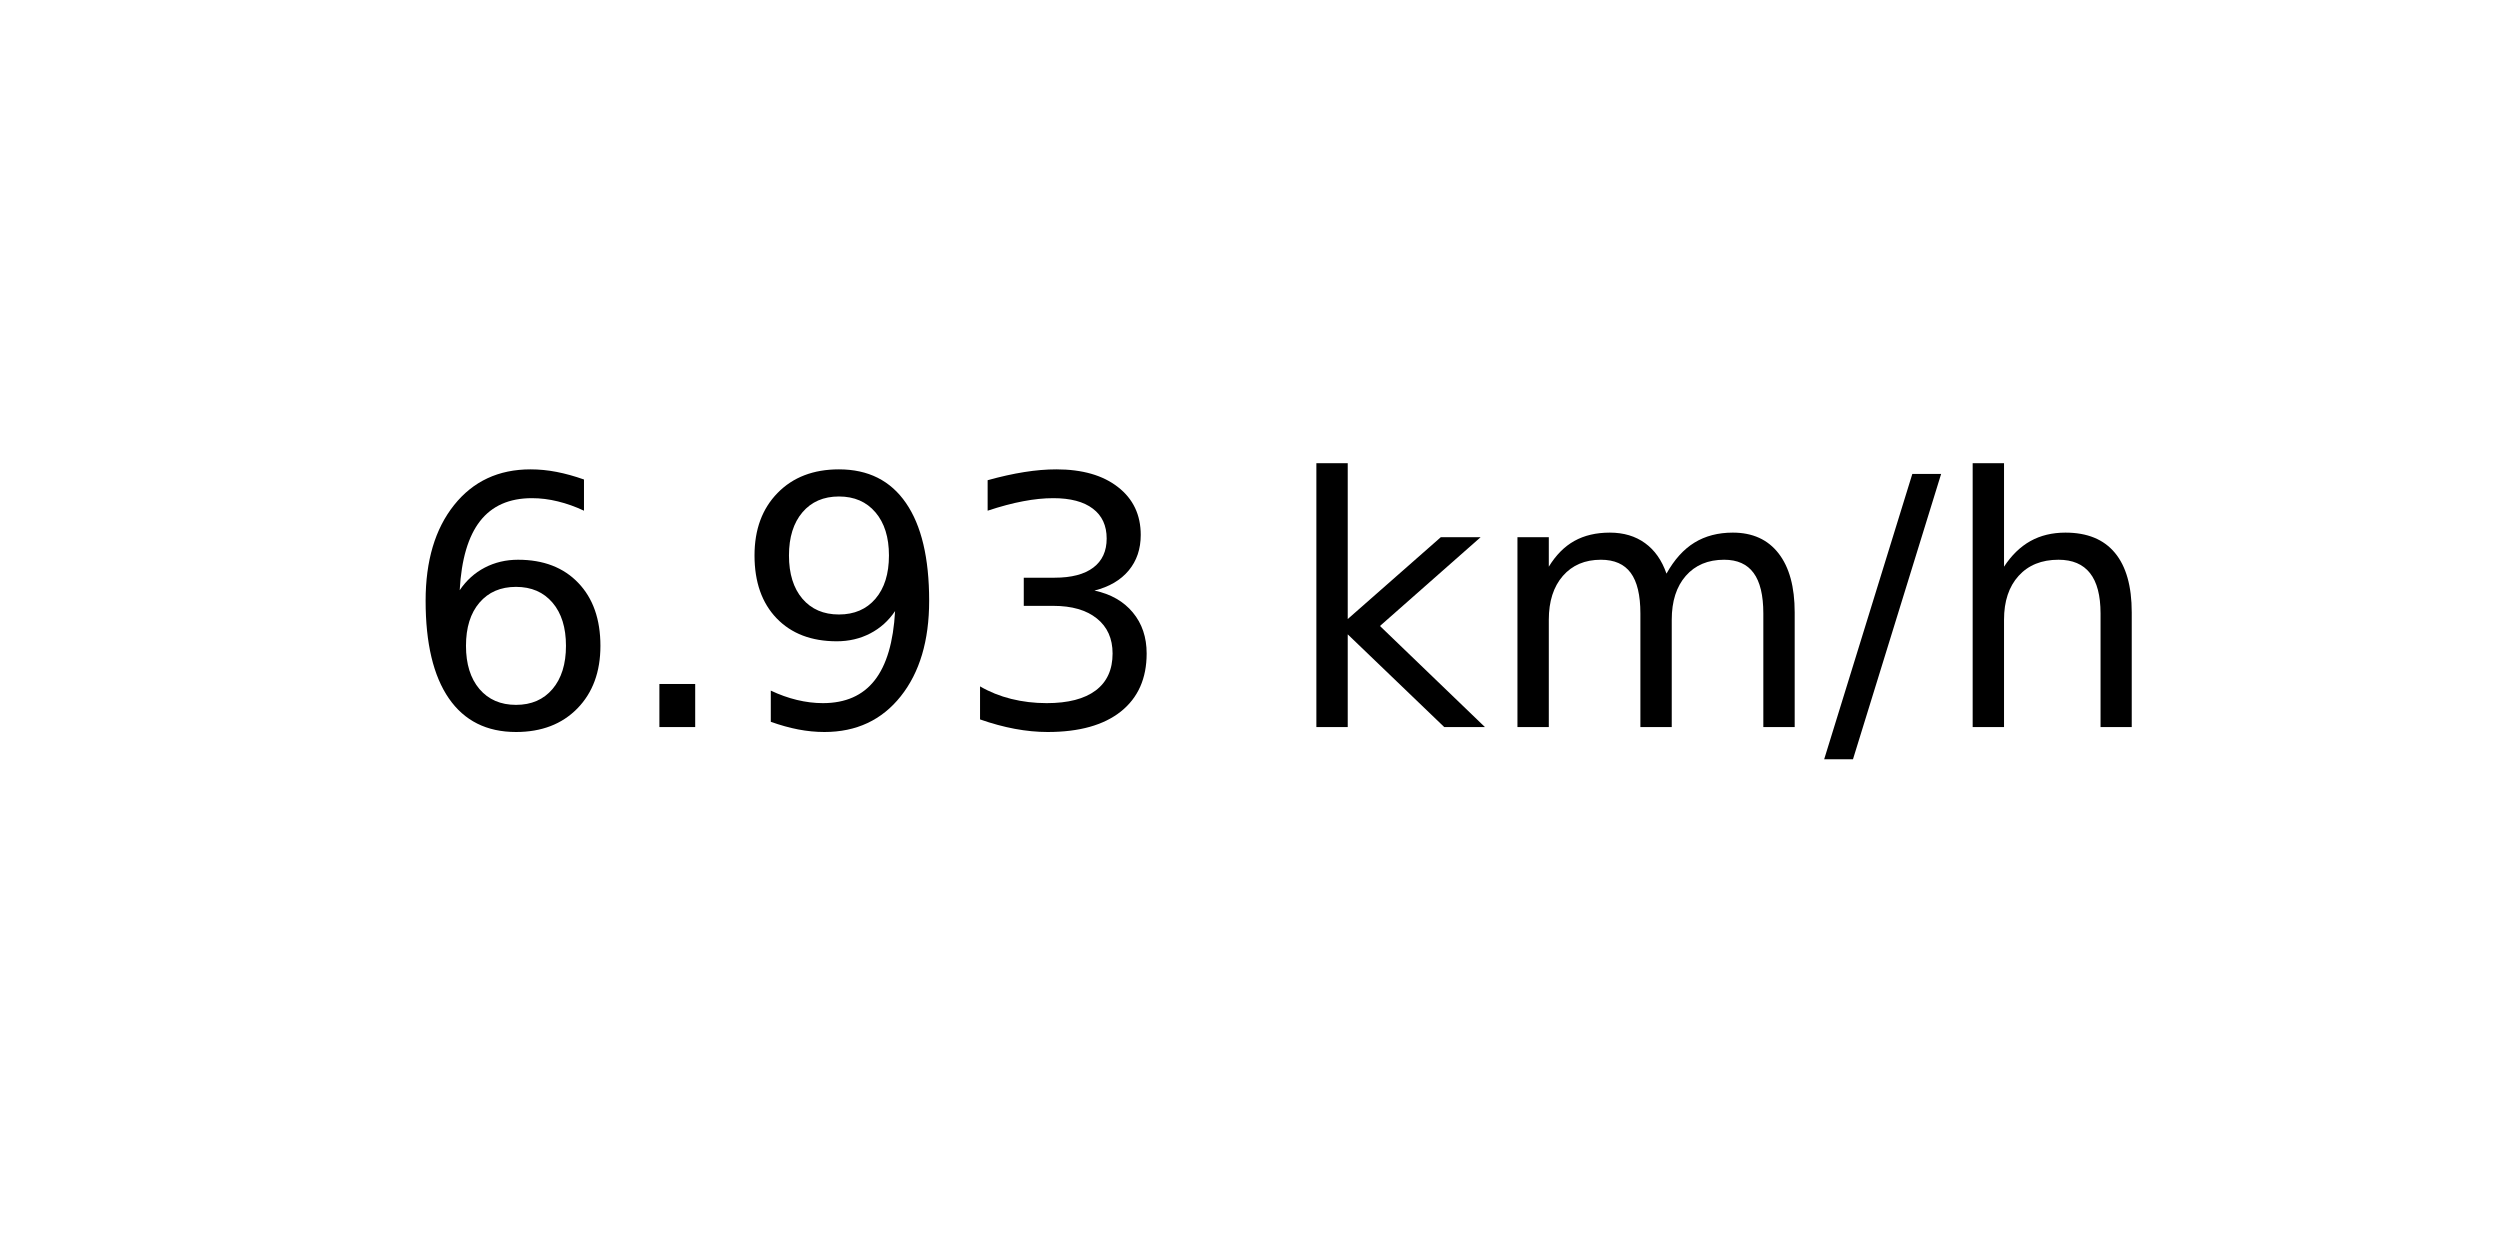
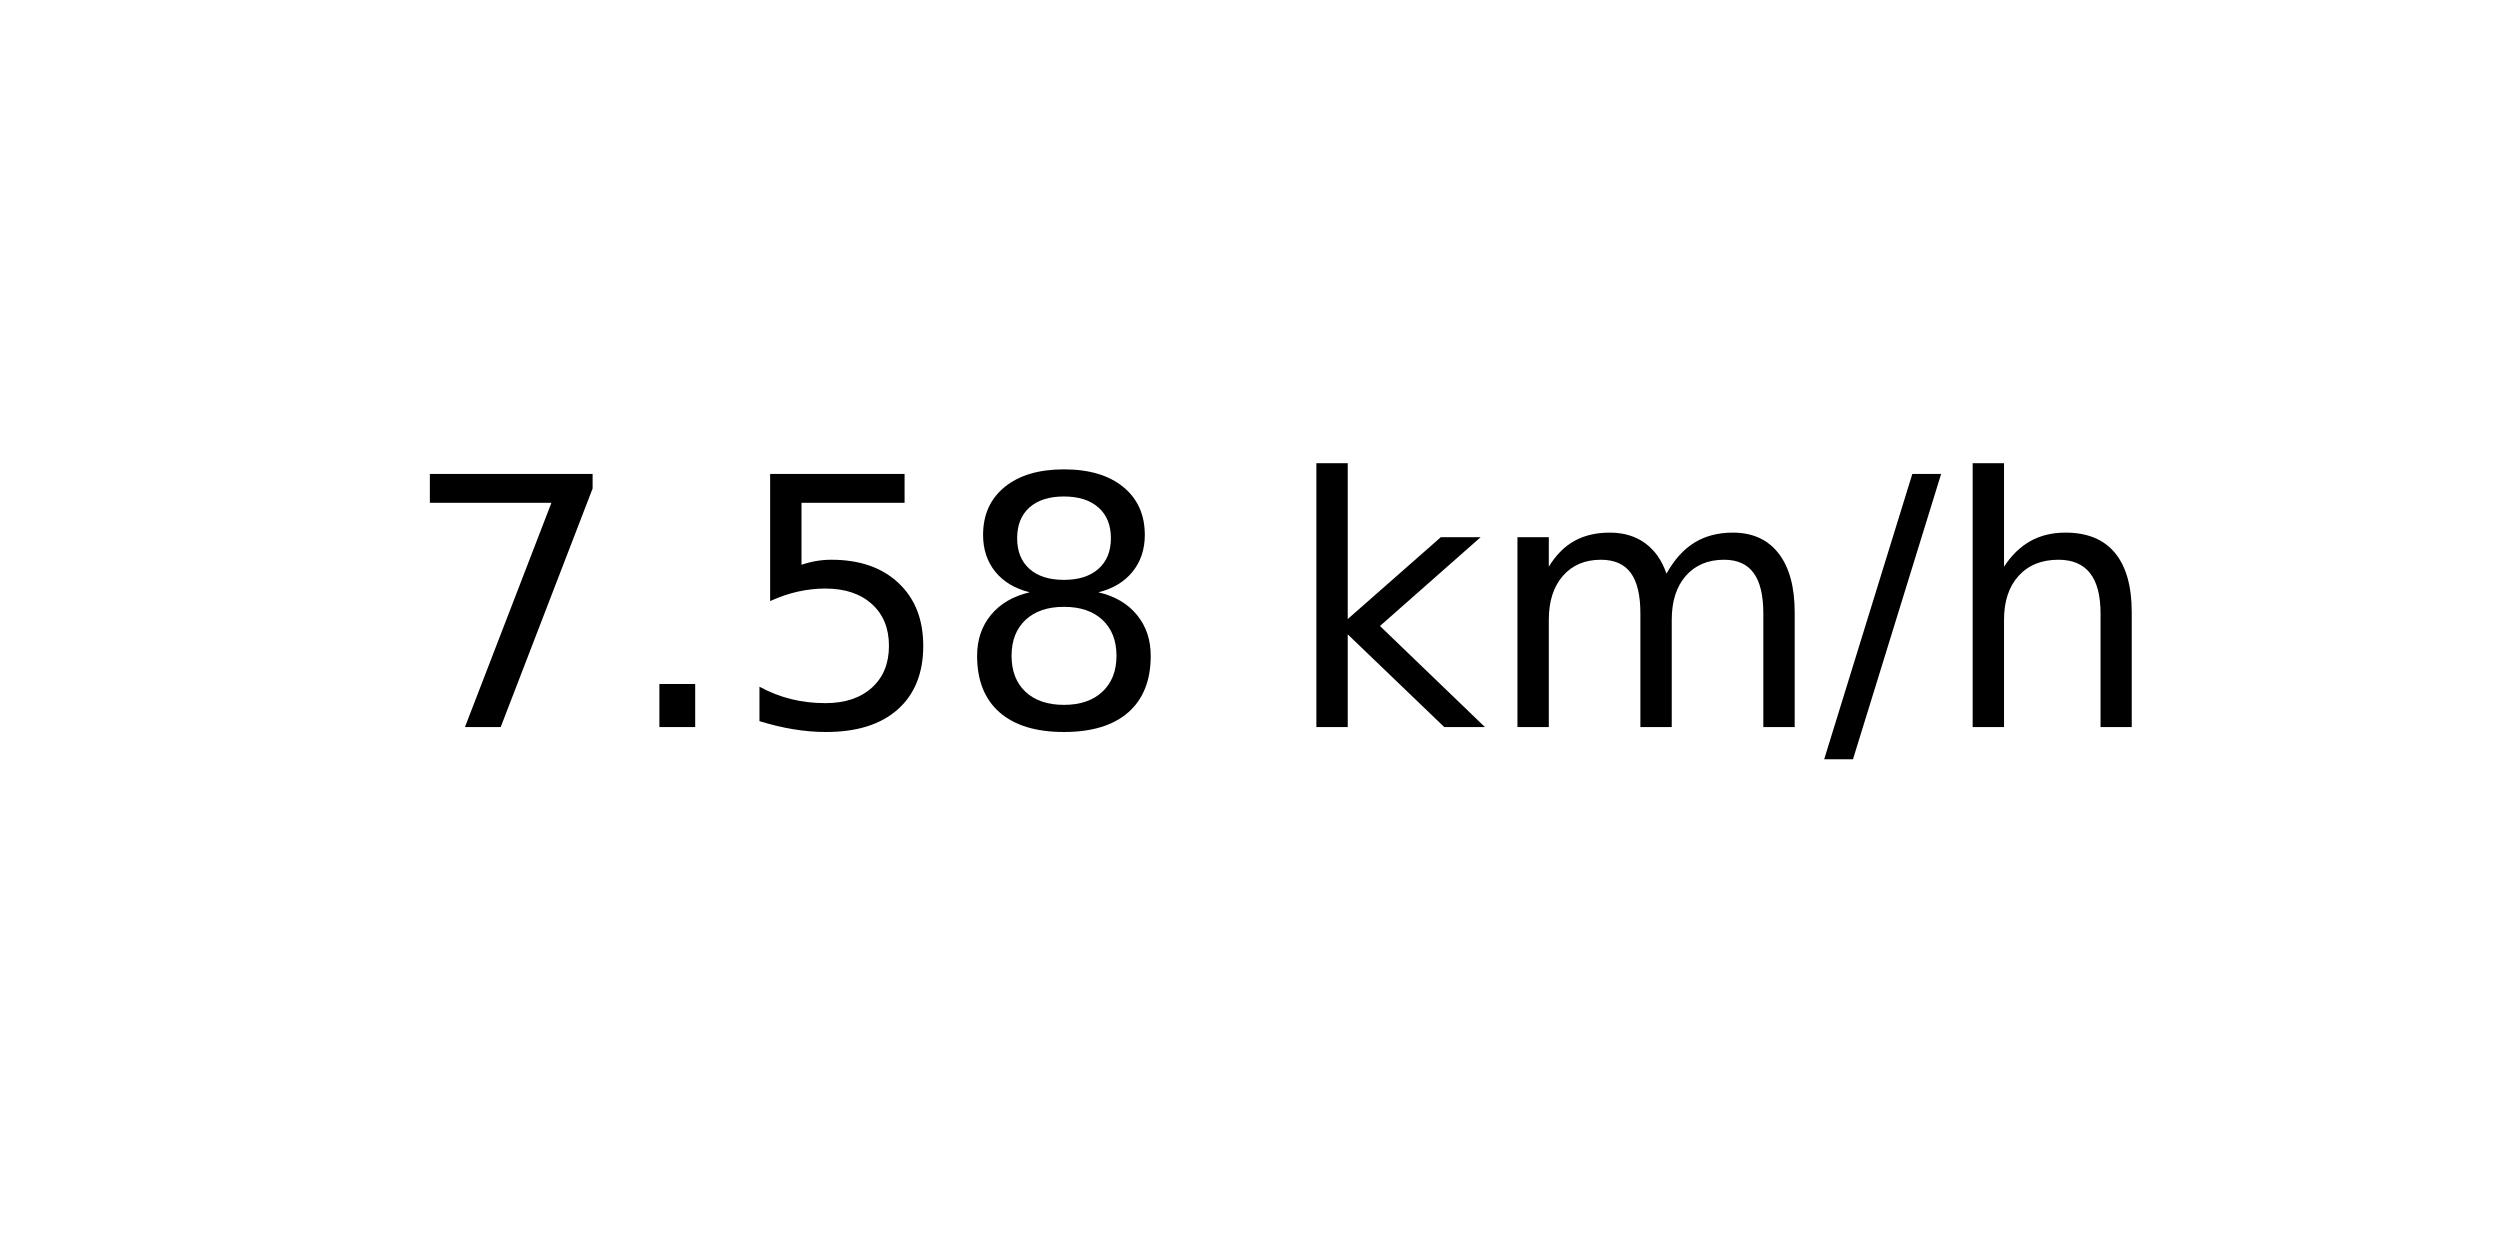
<svg xmlns="http://www.w3.org/2000/svg" xmlns:xlink="http://www.w3.org/1999/xlink" width="72pt" height="36pt" viewBox="0 0 72 36" version="1.1">
  <defs>
    <style type="text/css">*{stroke-linejoin: round; stroke-linecap: butt}</style>
  </defs>
  <g id="figure_1">
    <g id="axes_1">
      <g id="text_1">
        <g transform="translate(11.55937 20.93937) scale(0.1 -0.1)">
          <defs>
-             <path id="DejaVuSans-36" d="M 2113 2584  Q 1688 2584 1439 2293  Q 1191 2003 1191 1497  Q 1191 994 1439 701  Q 1688 409 2113 409  Q 2538 409 2786 701  Q 3034 994 3034 1497  Q 3034 2003 2786 2293  Q 2538 2584 2113 2584  z M 3366 4563  L 3366 3988  Q 3128 4100 2886 4159  Q 2644 4219 2406 4219  Q 1781 4219 1451 3797  Q 1122 3375 1075 2522  Q 1259 2794 1537 2939  Q 1816 3084 2150 3084  Q 2853 3084 3261 2657  Q 3669 2231 3669 1497  Q 3669 778 3244 343  Q 2819 -91 2113 -91  Q 1303 -91 875 529  Q 447 1150 447 2328  Q 447 3434 972 4092  Q 1497 4750 2381 4750  Q 2619 4750 2861 4703  Q 3103 4656 3366 4563  z " transform="scale(0.015625)" />
+             <path id="DejaVuSans-37" d="M 525 4666  L 3525 4666  L 3525 4397  L 1831 0  L 1172 0  L 2766 4134  L 525 4134  L 525 4666  z " transform="scale(0.015625)" />
            <path id="DejaVuSans-2e" d="M 684 794  L 1344 794  L 1344 0  L 684 0  L 684 794  z " transform="scale(0.015625)" />
-             <path id="DejaVuSans-39" d="M 703 97  L 703 672  Q 941 559 1184 500  Q 1428 441 1663 441  Q 2288 441 2617 861  Q 2947 1281 2994 2138  Q 2813 1869 2534 1725  Q 2256 1581 1919 1581  Q 1219 1581 811 2004  Q 403 2428 403 3163  Q 403 3881 828 4315  Q 1253 4750 1959 4750  Q 2769 4750 3195 4129  Q 3622 3509 3622 2328  Q 3622 1225 3098 567  Q 2575 -91 1691 -91  Q 1453 -91 1209 -44  Q 966 3 703 97  z M 1959 2075  Q 2384 2075 2632 2365  Q 2881 2656 2881 3163  Q 2881 3666 2632 3958  Q 2384 4250 1959 4250  Q 1534 4250 1286 3958  Q 1038 3666 1038 3163  Q 1038 2656 1286 2365  Q 1534 2075 1959 2075  z " transform="scale(0.015625)" />
-             <path id="DejaVuSans-33" d="M 2597 2516  Q 3050 2419 3304 2112  Q 3559 1806 3559 1356  Q 3559 666 3084 287  Q 2609 -91 1734 -91  Q 1441 -91 1130 -33  Q 819 25 488 141  L 488 750  Q 750 597 1062 519  Q 1375 441 1716 441  Q 2309 441 2620 675  Q 2931 909 2931 1356  Q 2931 1769 2642 2001  Q 2353 2234 1838 2234  L 1294 2234  L 1294 2753  L 1863 2753  Q 2328 2753 2575 2939  Q 2822 3125 2822 3475  Q 2822 3834 2567 4026  Q 2313 4219 1838 4219  Q 1578 4219 1281 4162  Q 984 4106 628 3988  L 628 4550  Q 988 4650 1302 4700  Q 1616 4750 1894 4750  Q 2613 4750 3031 4423  Q 3450 4097 3450 3541  Q 3450 3153 3228 2886  Q 3006 2619 2597 2516  z " transform="scale(0.015625)" />
+             <path id="DejaVuSans-35" d="M 691 4666  L 3169 4666  L 3169 4134  L 1269 4134  L 1269 2991  Q 1406 3038 1543 3061  Q 1681 3084 1819 3084  Q 2600 3084 3056 2656  Q 3513 2228 3513 1497  Q 3513 744 3044 326  Q 2575 -91 1722 -91  Q 1428 -91 1123 -41  Q 819 9 494 109  L 494 744  Q 775 591 1075 516  Q 1375 441 1709 441  Q 2250 441 2565 725  Q 2881 1009 2881 1497  Q 2881 1984 2565 2268  Q 2250 2553 1709 2553  Q 1456 2553 1204 2497  Q 953 2441 691 2322  L 691 4666  z " transform="scale(0.015625)" />
+             <path id="DejaVuSans-38" d="M 2034 2216  Q 1584 2216 1326 1975  Q 1069 1734 1069 1313  Q 1069 891 1326 650  Q 1584 409 2034 409  Q 2484 409 2743 651  Q 3003 894 3003 1313  Q 3003 1734 2745 1975  Q 2488 2216 2034 2216  z M 1403 2484  Q 997 2584 770 2862  Q 544 3141 544 3541  Q 544 4100 942 4425  Q 1341 4750 2034 4750  Q 2731 4750 3128 4425  Q 3525 4100 3525 3541  Q 3525 3141 3298 2862  Q 3072 2584 2669 2484  Q 3125 2378 3379 2068  Q 3634 1759 3634 1313  Q 3634 634 3220 271  Q 2806 -91 2034 -91  Q 1263 -91 848 271  Q 434 634 434 1313  Q 434 1759 690 2068  Q 947 2378 1403 2484  z M 1172 3481  Q 1172 3119 1398 2916  Q 1625 2713 2034 2713  Q 2441 2713 2670 2916  Q 2900 3119 2900 3481  Q 2900 3844 2670 4047  Q 2441 4250 2034 4250  Q 1625 4250 1398 4047  Q 1172 3844 1172 3481  z " transform="scale(0.015625)" />
            <path id="DejaVuSans-20" transform="scale(0.015625)" />
            <path id="DejaVuSans-6b" d="M 581 4863  L 1159 4863  L 1159 1991  L 2875 3500  L 3609 3500  L 1753 1863  L 3688 0  L 2938 0  L 1159 1709  L 1159 0  L 581 0  L 581 4863  z " transform="scale(0.015625)" />
            <path id="DejaVuSans-6d" d="M 3328 2828  Q 3544 3216 3844 3400  Q 4144 3584 4550 3584  Q 5097 3584 5394 3201  Q 5691 2819 5691 2113  L 5691 0  L 5113 0  L 5113 2094  Q 5113 2597 4934 2840  Q 4756 3084 4391 3084  Q 3944 3084 3684 2787  Q 3425 2491 3425 1978  L 3425 0  L 2847 0  L 2847 2094  Q 2847 2600 2669 2842  Q 2491 3084 2119 3084  Q 1678 3084 1418 2786  Q 1159 2488 1159 1978  L 1159 0  L 581 0  L 581 3500  L 1159 3500  L 1159 2956  Q 1356 3278 1631 3431  Q 1906 3584 2284 3584  Q 2666 3584 2933 3390  Q 3200 3197 3328 2828  z " transform="scale(0.015625)" />
            <path id="DejaVuSans-2f" d="M 1625 4666  L 2156 4666  L 531 -594  L 0 -594  L 1625 4666  z " transform="scale(0.015625)" />
            <path id="DejaVuSans-68" d="M 3513 2113  L 3513 0  L 2938 0  L 2938 2094  Q 2938 2591 2744 2837  Q 2550 3084 2163 3084  Q 1697 3084 1428 2787  Q 1159 2491 1159 1978  L 1159 0  L 581 0  L 581 4863  L 1159 4863  L 1159 2956  Q 1366 3272 1645 3428  Q 1925 3584 2291 3584  Q 2894 3584 3203 3211  Q 3513 2838 3513 2113  z " transform="scale(0.015625)" />
          </defs>
-           <use xlink:href="#DejaVuSans-36" />
+           <use xlink:href="#DejaVuSans-37" />
          <use xlink:href="#DejaVuSans-2e" x="63.623" />
-           <use xlink:href="#DejaVuSans-39" x="95.41" />
-           <use xlink:href="#DejaVuSans-33" x="159.033" />
+           <use xlink:href="#DejaVuSans-35" x="95.41" />
+           <use xlink:href="#DejaVuSans-38" x="159.033" />
          <use xlink:href="#DejaVuSans-20" x="222.656" />
          <use xlink:href="#DejaVuSans-6b" x="254.443" />
          <use xlink:href="#DejaVuSans-6d" x="312.354" />
          <use xlink:href="#DejaVuSans-2f" x="409.766" />
          <use xlink:href="#DejaVuSans-68" x="443.457" />
        </g>
      </g>
    </g>
  </g>
</svg>
